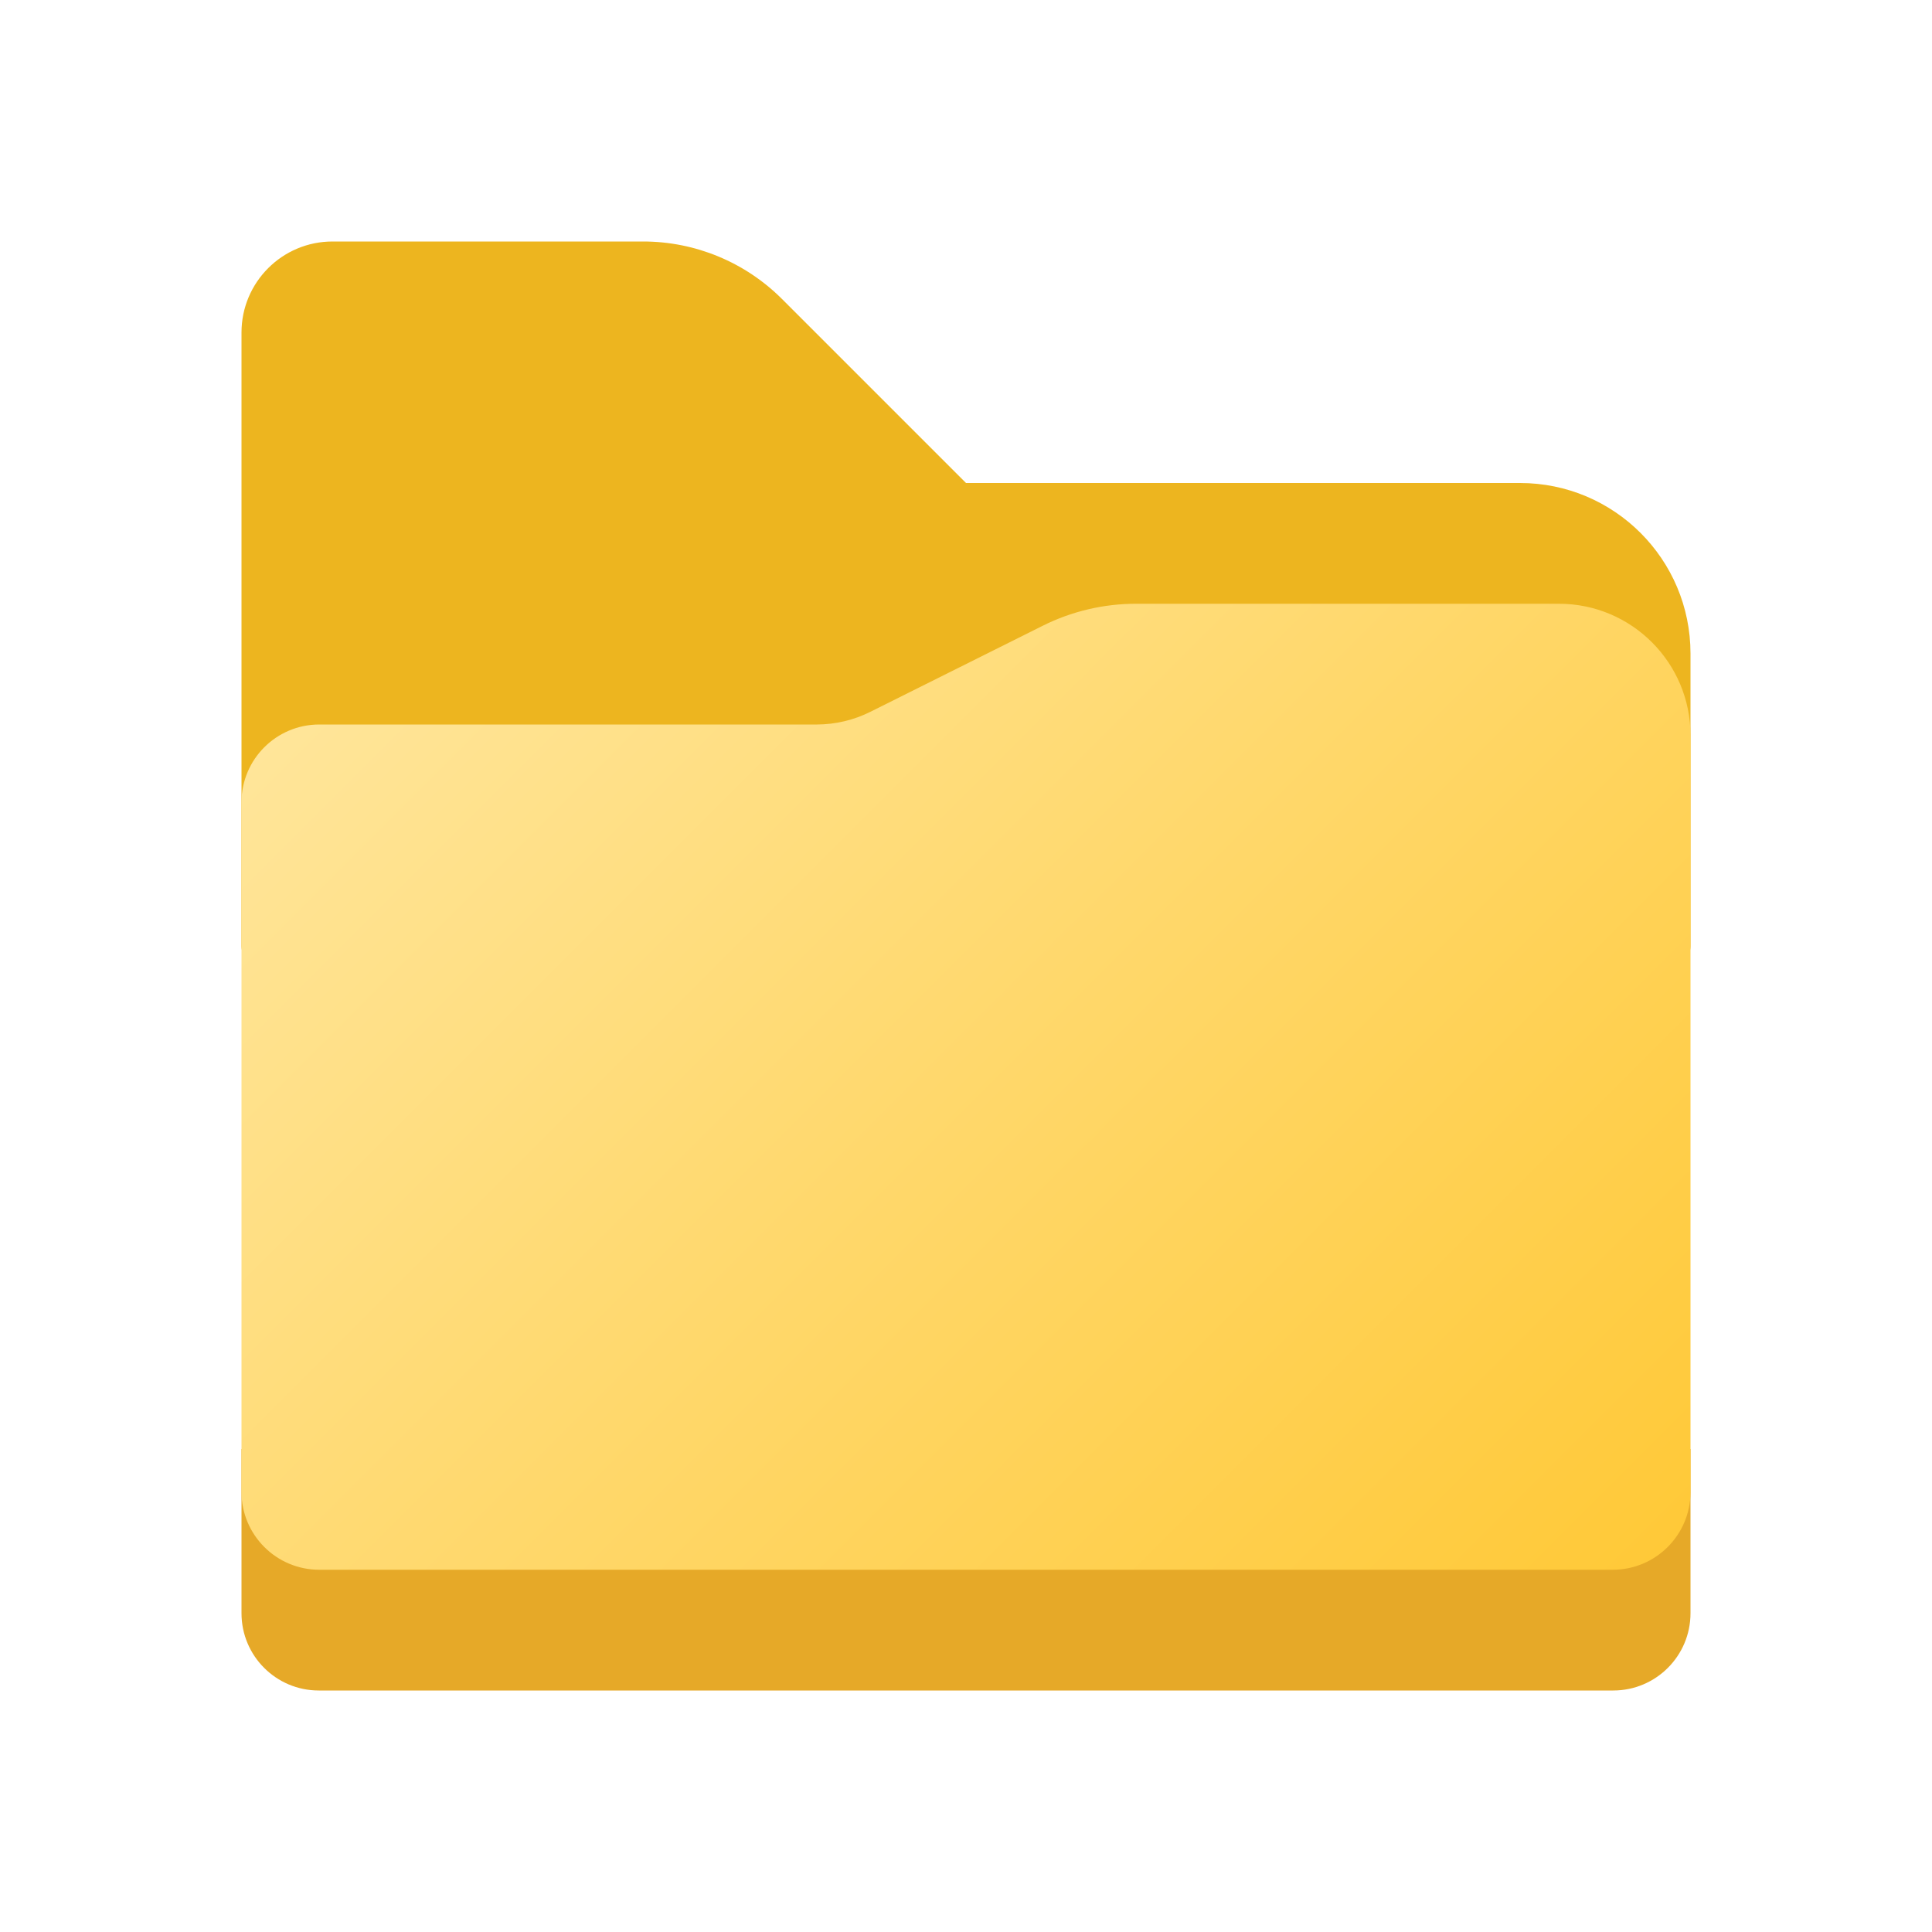
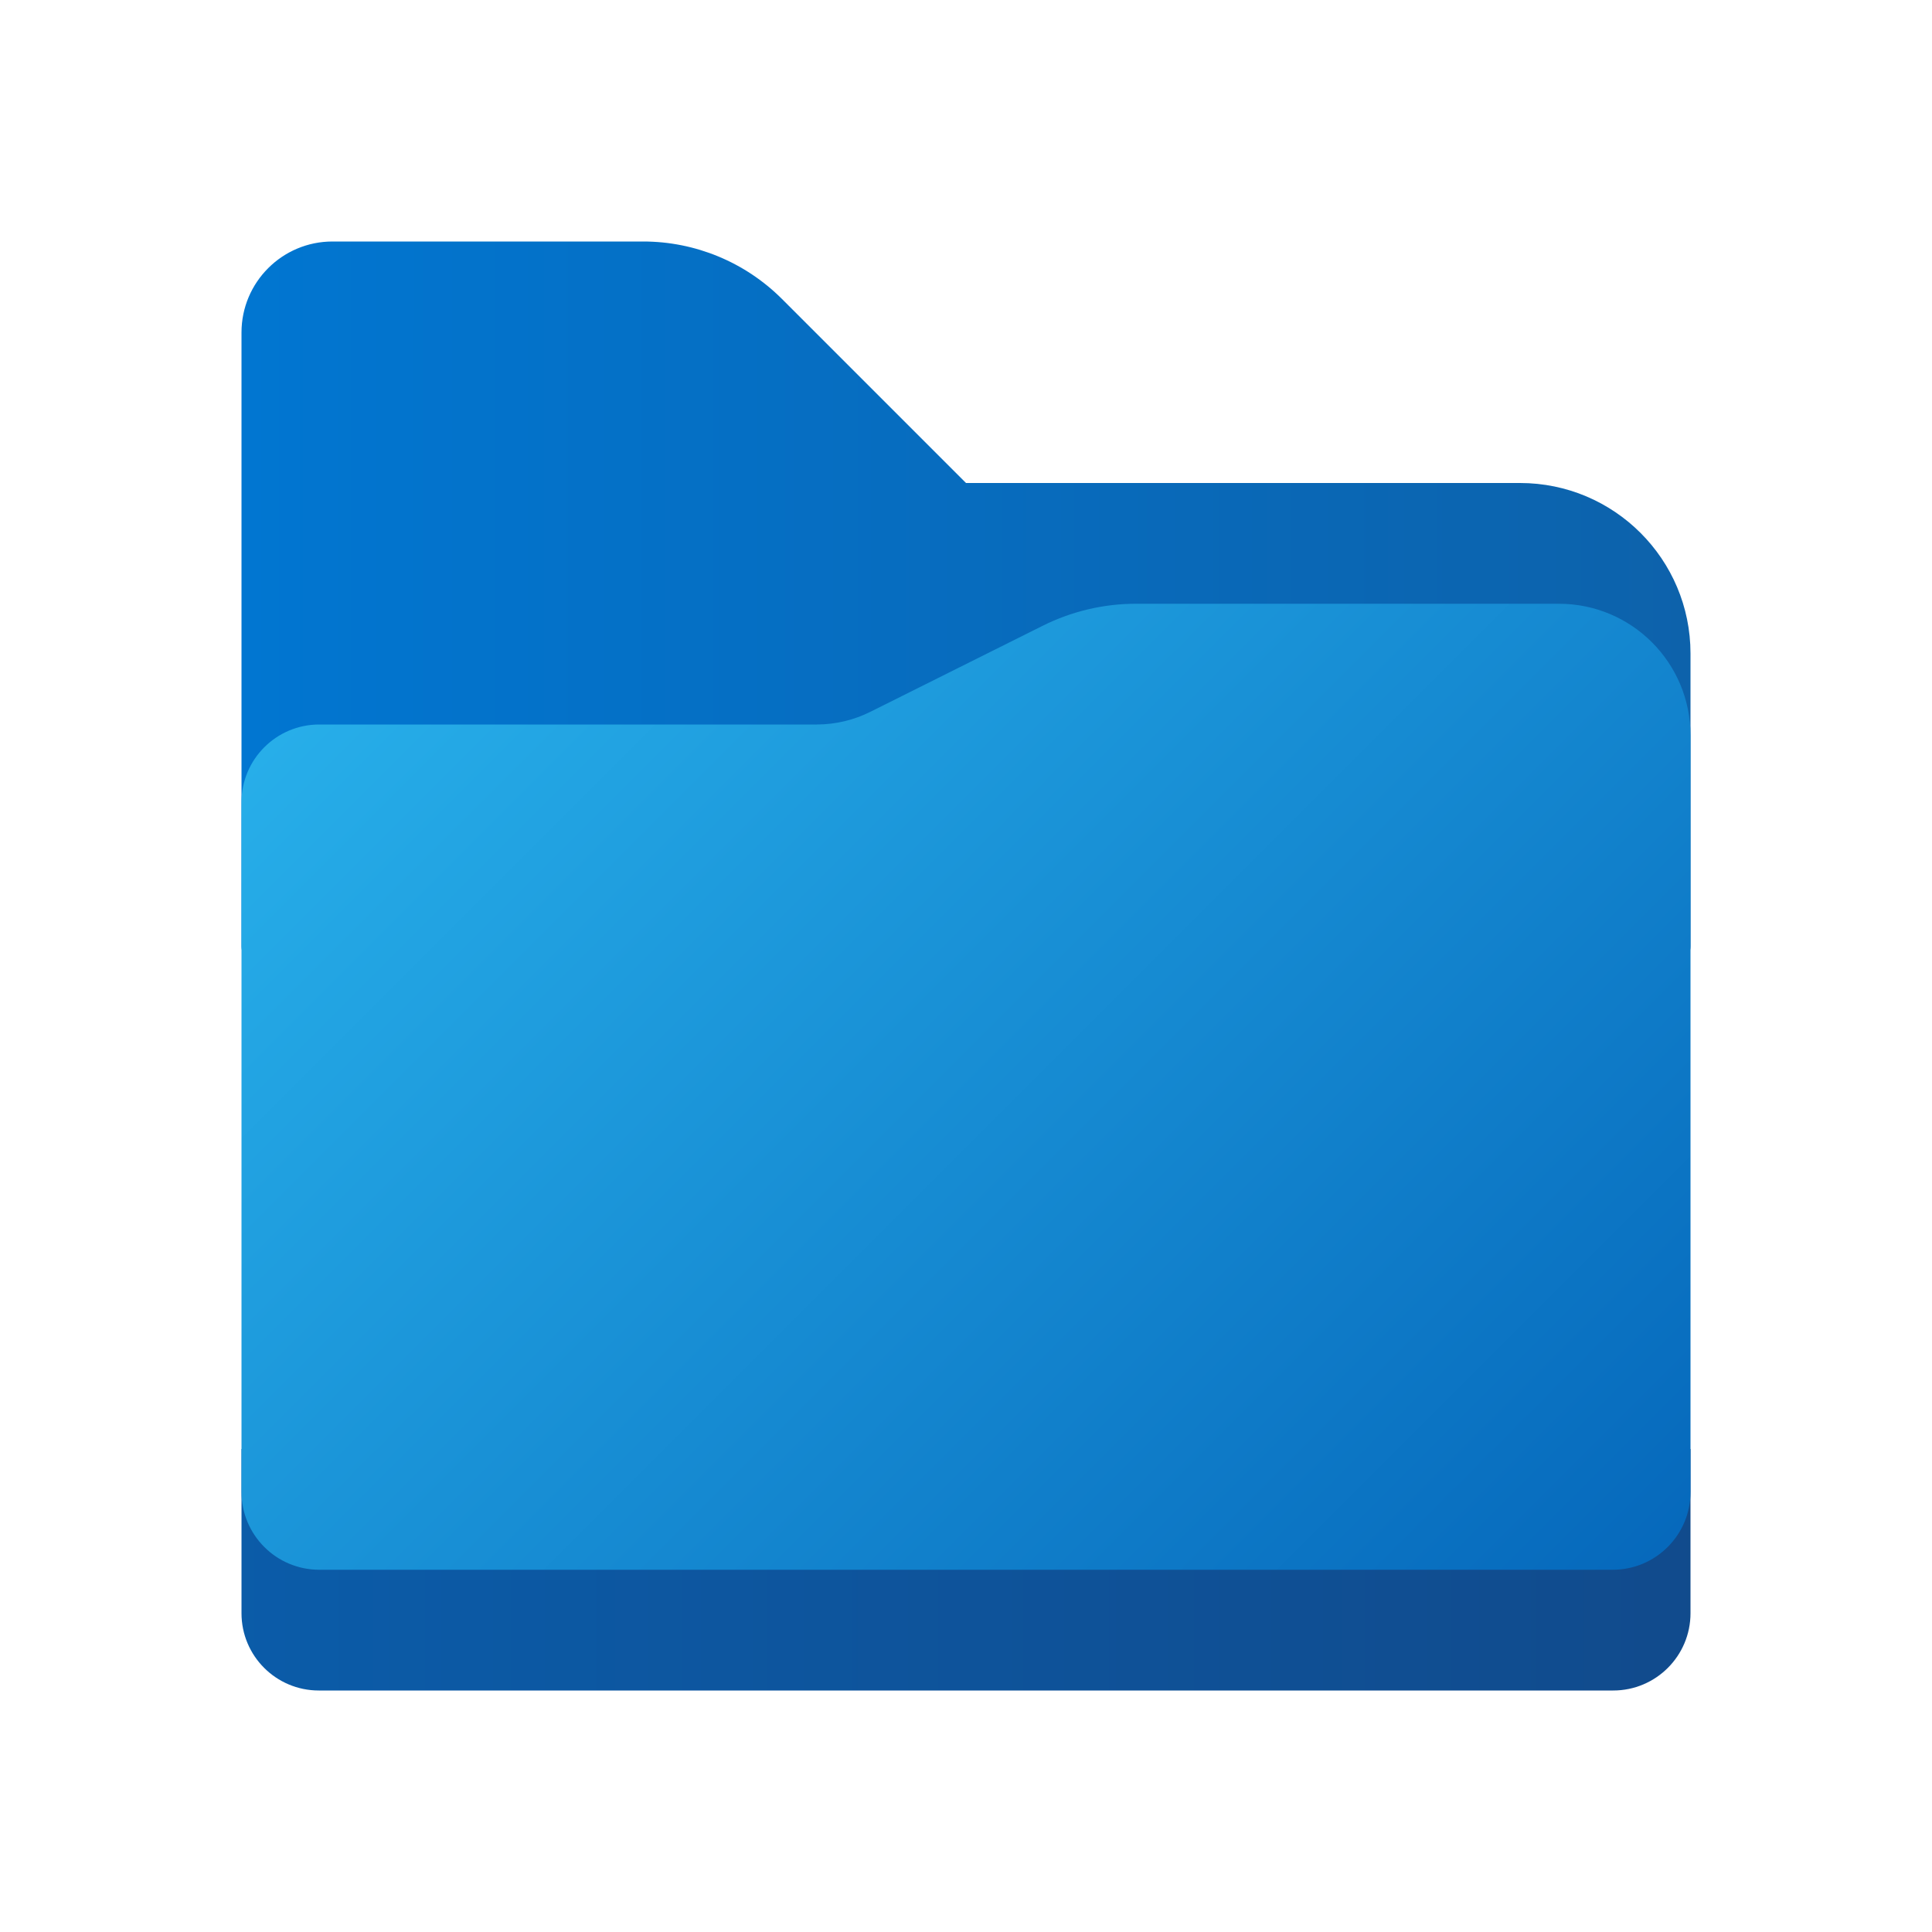
- <svg xmlns="http://www.w3.org/2000/svg" height="8px" width="8px" id="Camada_1" data-name="Camada 1" viewBox="0 0 8 8">
+ <svg xmlns="http://www.w3.org/2000/svg" id="Camada_1" data-name="Camada 1" viewBox="0 0 8 8">
  <defs>
-     <style>.cls-1{fill:#edb51f;}.cls-2{fill:#e6a928;}.cls-3{fill:url(#Gradiente_sem_nome_5);}</style>
-     <linearGradient id="Gradiente_sem_nome_5" x1="1.812" y1="2.377" x2="6.373" y2="6.939" gradientUnits="userSpaceOnUse">
-       <stop offset="0" stop-color="#ffe599" />
-       <stop offset="1" stop-color="#ffc938" />
+     <style>.cls-1{fill:url(#Gradiente_sem_nome_10);}.cls-2{fill:url(#Gradiente_sem_nome_11);}.cls-3{fill:url(#Gradiente_sem_nome_9);}</style>
+     <linearGradient id="Gradiente_sem_nome_10" x1="1" y1="2.5" x2="7" y2="2.5" gradientUnits="userSpaceOnUse">
+       <stop offset="0" stop-color="#0176d1" />
+       <stop offset="1" stop-color="#0d62ab" />
+     </linearGradient>
+     <linearGradient id="Gradiente_sem_nome_11" x1="1" y1="6.5" x2="7" y2="6.5" gradientUnits="userSpaceOnUse">
+       <stop offset="0" stop-color="#0a5ba8" stop-opacity="0.996" />
+       <stop offset="1" stop-color="#104a8c" stop-opacity="0.996" />
+     </linearGradient>
+     <linearGradient id="Gradiente_sem_nome_9" x1="1.812" y1="5.623" x2="6.373" y2="1.062" gradientTransform="matrix(1, 0, 0, -1, 0, 8)" gradientUnits="userSpaceOnUse">
+       <stop offset="0" stop-color="#27aee9" />
+       <stop offset="1" stop-color="#0669bc" />
    </linearGradient>
  </defs>
  <path class="cls-1" d="M6.294,2H4l-.762-.762A.813.813,0,0,0,2.663,1H1.377A.377.377,0,0,0,1,1.377V3.918A.082.082,0,0,0,1.082,4H6.918A.082.082,0,0,0,7,3.918V2.706A.706.706,0,0,0,6.294,2Z" />
-   <path class="cls-2" d="M1,6H7A0,0,0,0,1,7,6v.68A.32.32,0,0,1,6.68,7H1.32A.32.32,0,0,1,1,6.68V6A0,0,0,0,1,1,6Z" />
+   <path class="cls-2" d="M1,6H7v.68A.32.32,0,0,1,6.68,7H1.32A.32.32,0,0,1,1,6.68H1V6Z" />
  <path class="cls-3" d="M6.455,2.5H4.704a.864.864,0,0,0-.386.091l-.713.356A.498.498,0,0,1,3.382,3H1.321A.322.322,0,0,0,1,3.321V6.178A.322.322,0,0,0,1.322,6.5H6.678A.322.322,0,0,0,7,6.178V3.045A.545.545,0,0,0,6.455,2.5Z" />
</svg>
